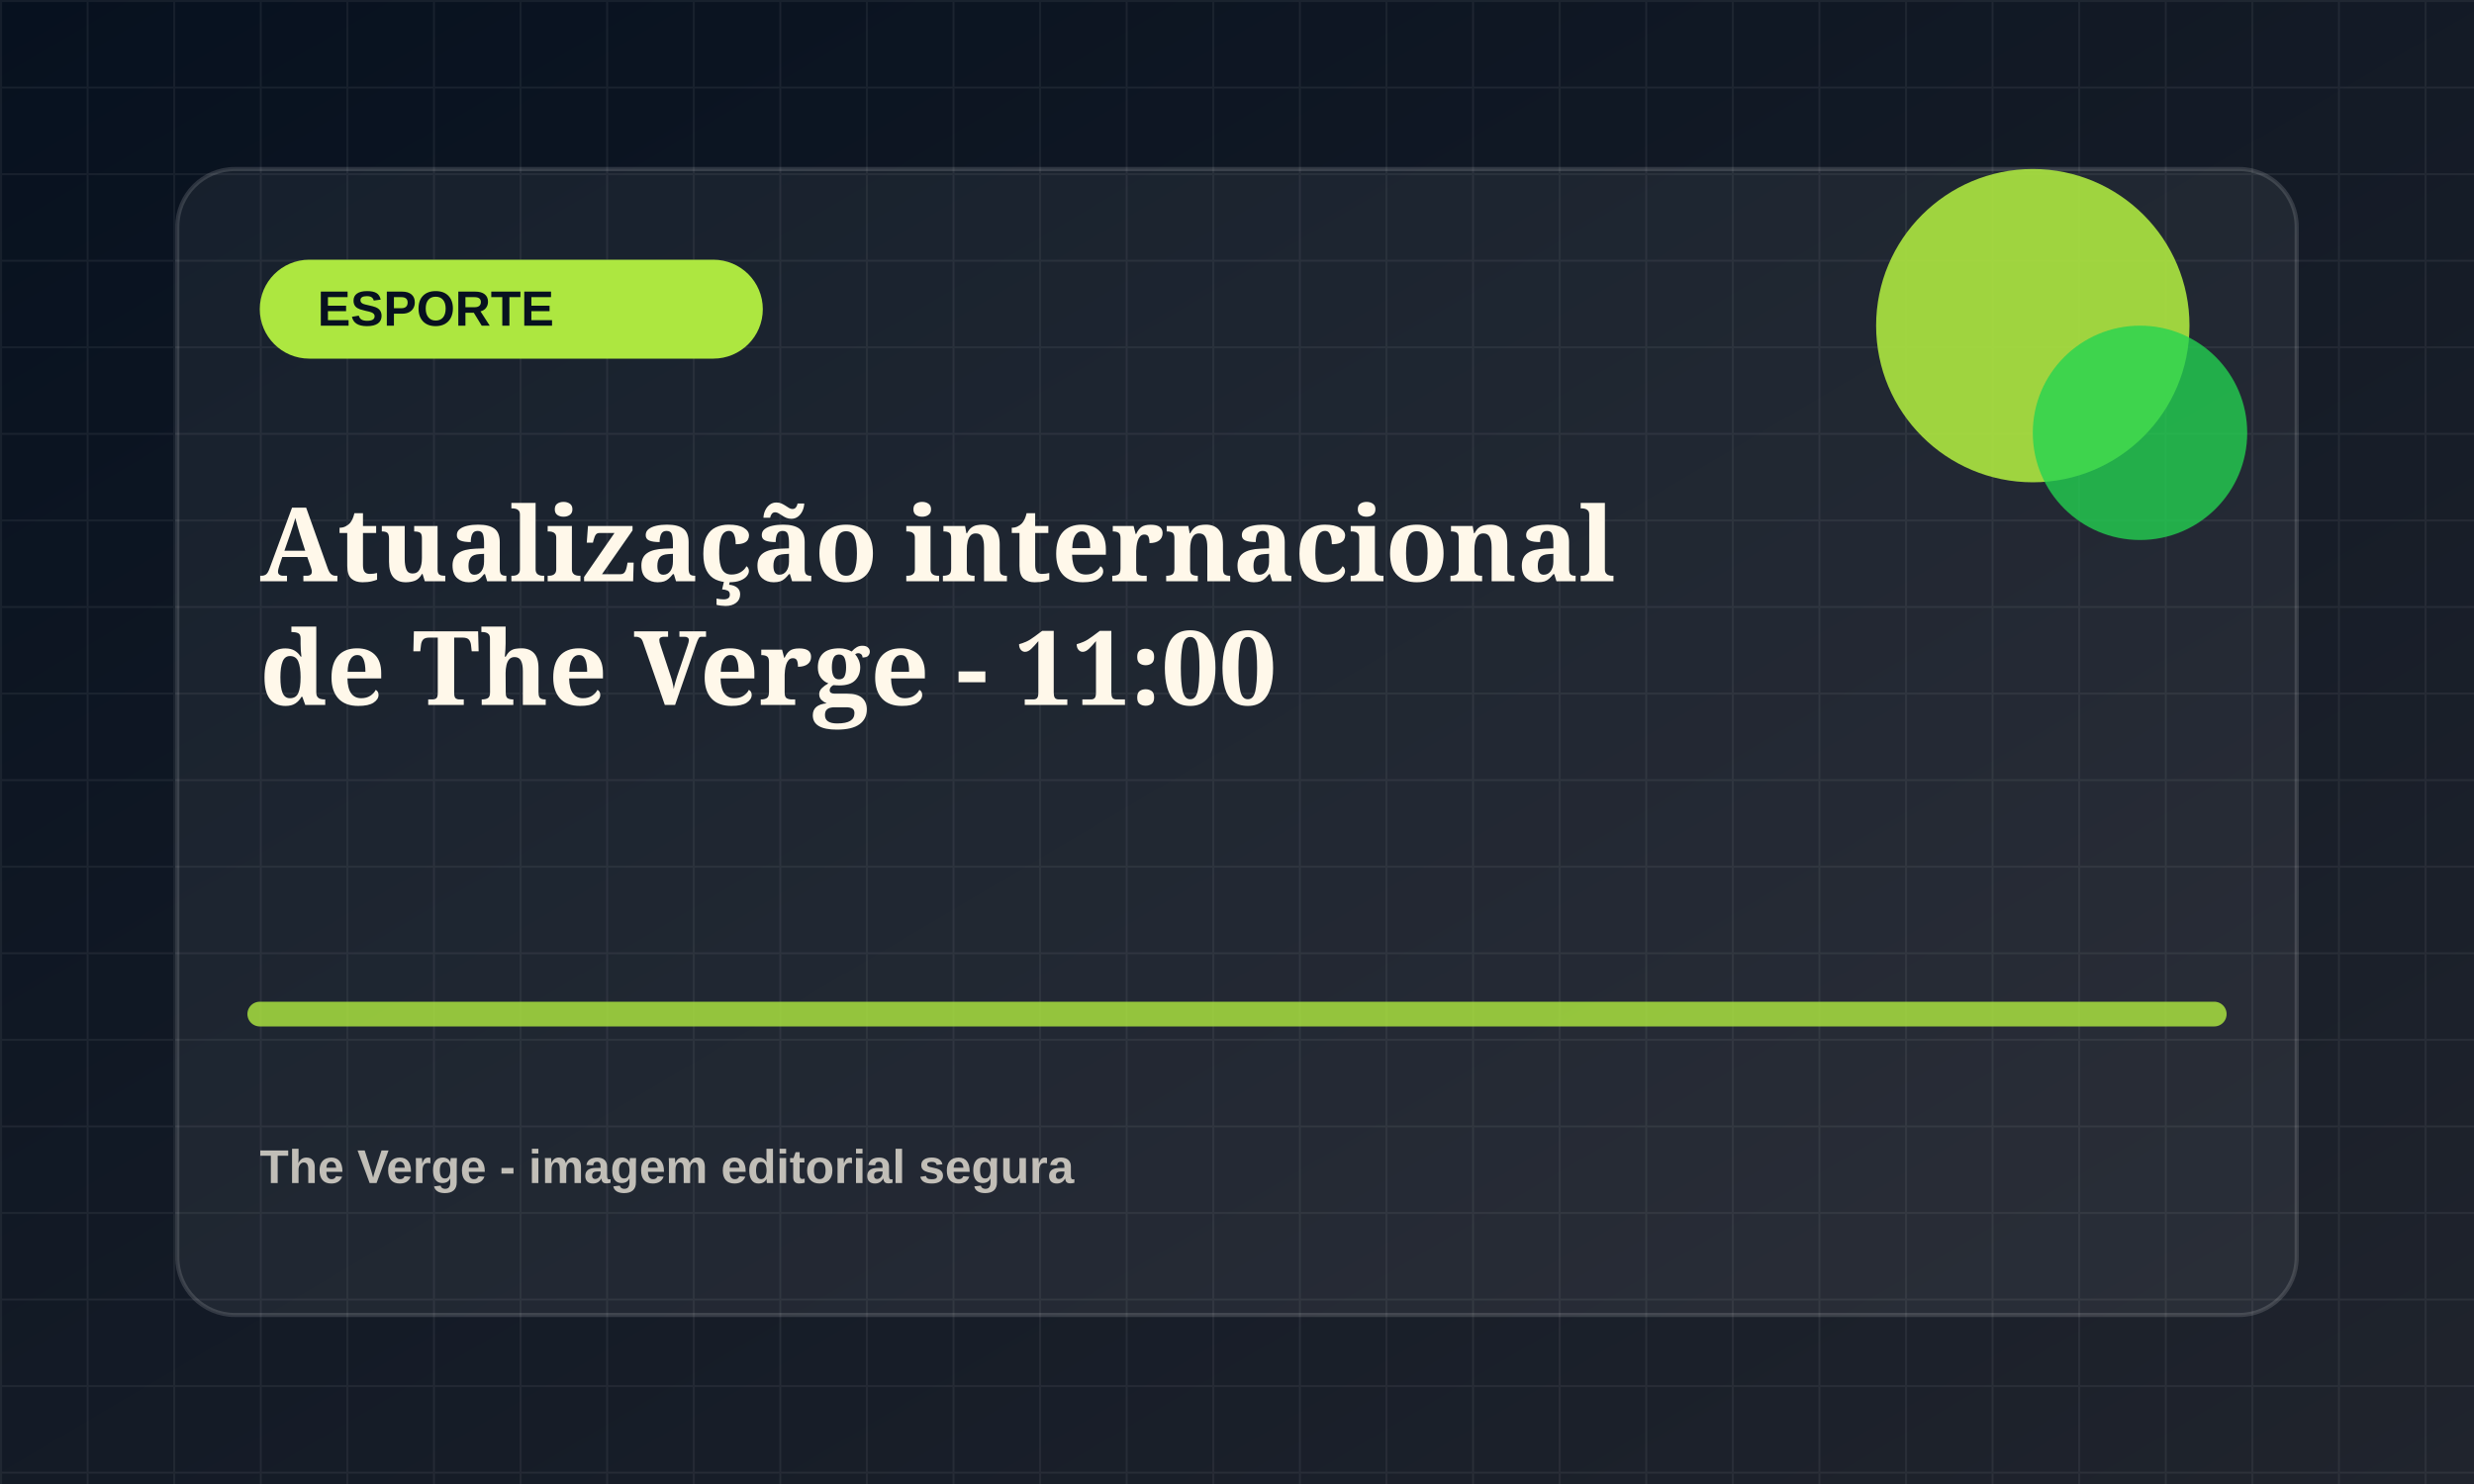
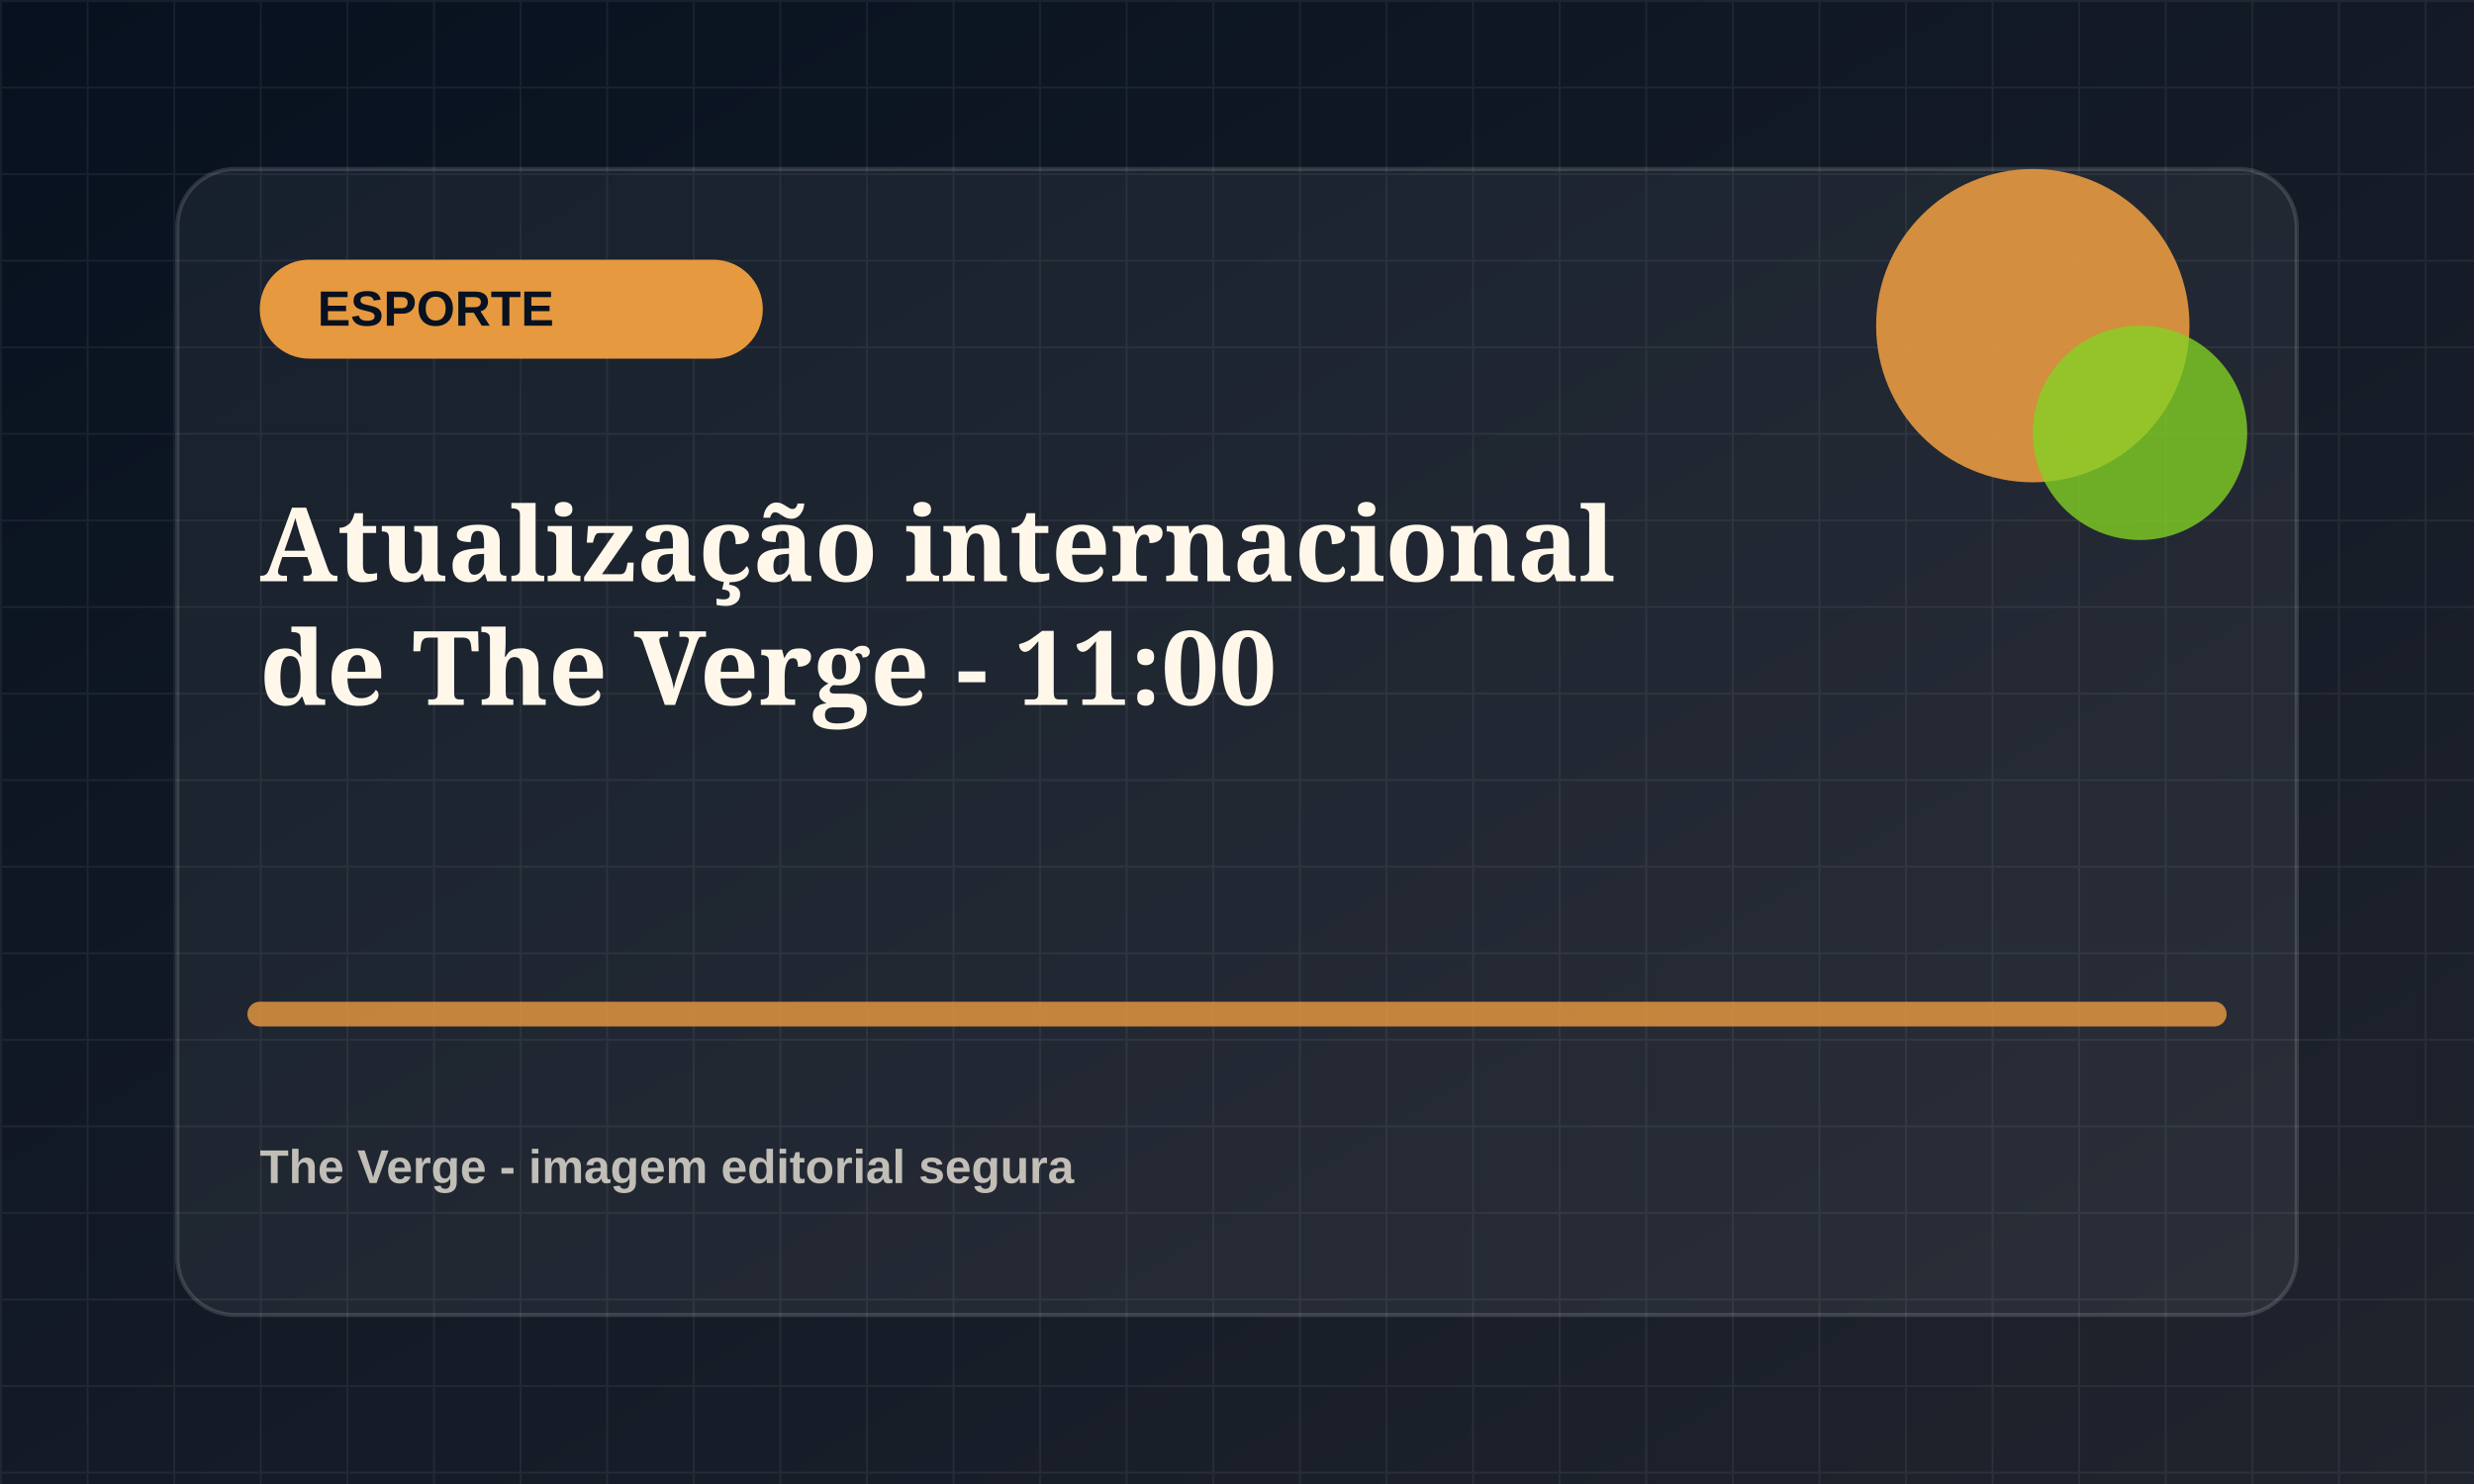
<svg xmlns="http://www.w3.org/2000/svg" viewBox="0 0 1200 720">
  <defs>
    <linearGradient id="bg" x1="0" x2="1" y1="0" y2="1">
      <stop offset="0" stop-color="#07111f" />
      <stop offset="1" stop-color="#20242d" />
    </linearGradient>
    <pattern id="grid" width="42" height="42" patternUnits="userSpaceOnUse">
      <path d="M42 0H0v42" fill="none" stroke="rgba(255,255,255,.055)" stroke-width="2" />
    </pattern>
  </defs>
  <rect width="1200" height="720" fill="url(#bg)" />
  <rect width="1200" height="720" fill="url(#grid)" />
  <rect x="86" y="82" width="1028" height="556" rx="28" fill="rgba(255,255,255,.055)" stroke="rgba(255,255,255,.14)" stroke-width="2" />
-   <rect x="126" y="126" width="244" height="48" rx="24" fill="hsl(81 78% 58%)" />
+   <rect x="126" y="126" width="244" height="48" rx="24" fill="hsl(32 78% 58%)" />
  <text x="154" y="158" fill="#07111f" font-family="Arial, sans-serif" font-size="24" font-weight="800">ESPORTE</text>
-   <circle cx="986" cy="158" r="76" fill="hsl(81 78% 58%)" opacity=".9" />
-   <circle cx="1038" cy="210" r="52" fill="hsl(136 72% 48%)" opacity=".78" />
-   <path d="M126 492h948" stroke="hsl(81 78% 58%)" stroke-width="12" stroke-linecap="round" opacity=".82" />
+   <circle cx="986" cy="158" r="76" fill="hsl(32 78% 58%)" opacity=".9" />
+   <circle cx="1038" cy="210" r="52" fill="hsl(87 72% 48%)" opacity=".78" />
+   <path d="M126 492h948" stroke="hsl(32 78% 58%)" stroke-width="12" stroke-linecap="round" opacity=".82" />
  <text x="126" y="282" fill="#fff8ea" font-family="Georgia, serif" font-size="50" font-weight="700">
    <tspan x="126" dy="0">Atualização internacional</tspan>
    <tspan x="126" dy="60">de The Verge - 11:00</tspan>
  </text>
  <text x="126" y="574" fill="rgba(255,248,234,.72)" font-family="Arial, sans-serif" font-size="23" font-weight="700">The Verge - imagem editorial segura</text>
</svg>
